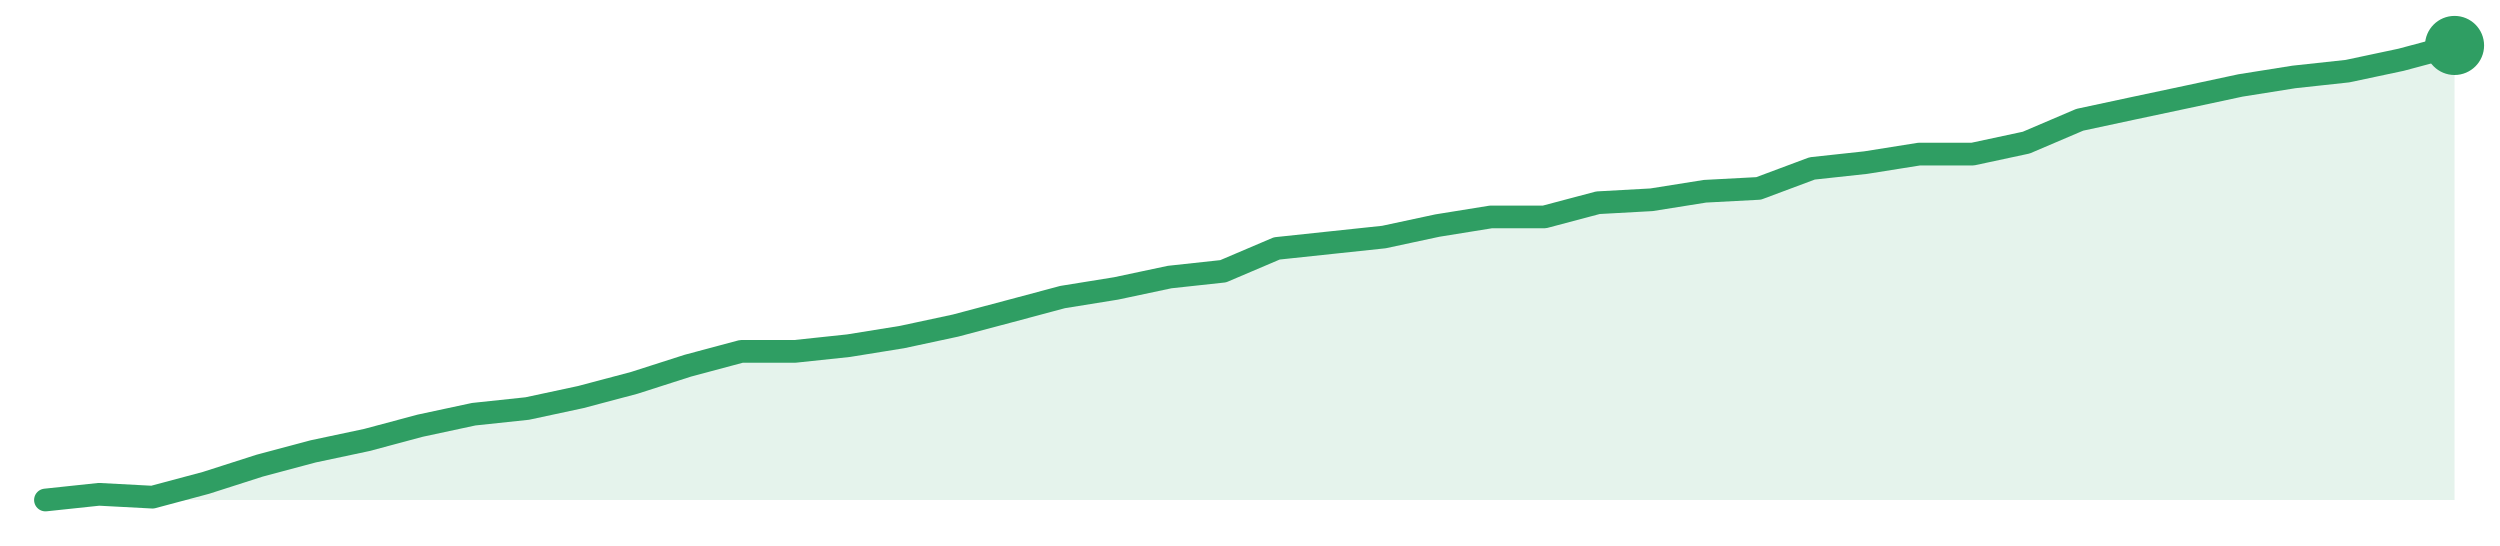
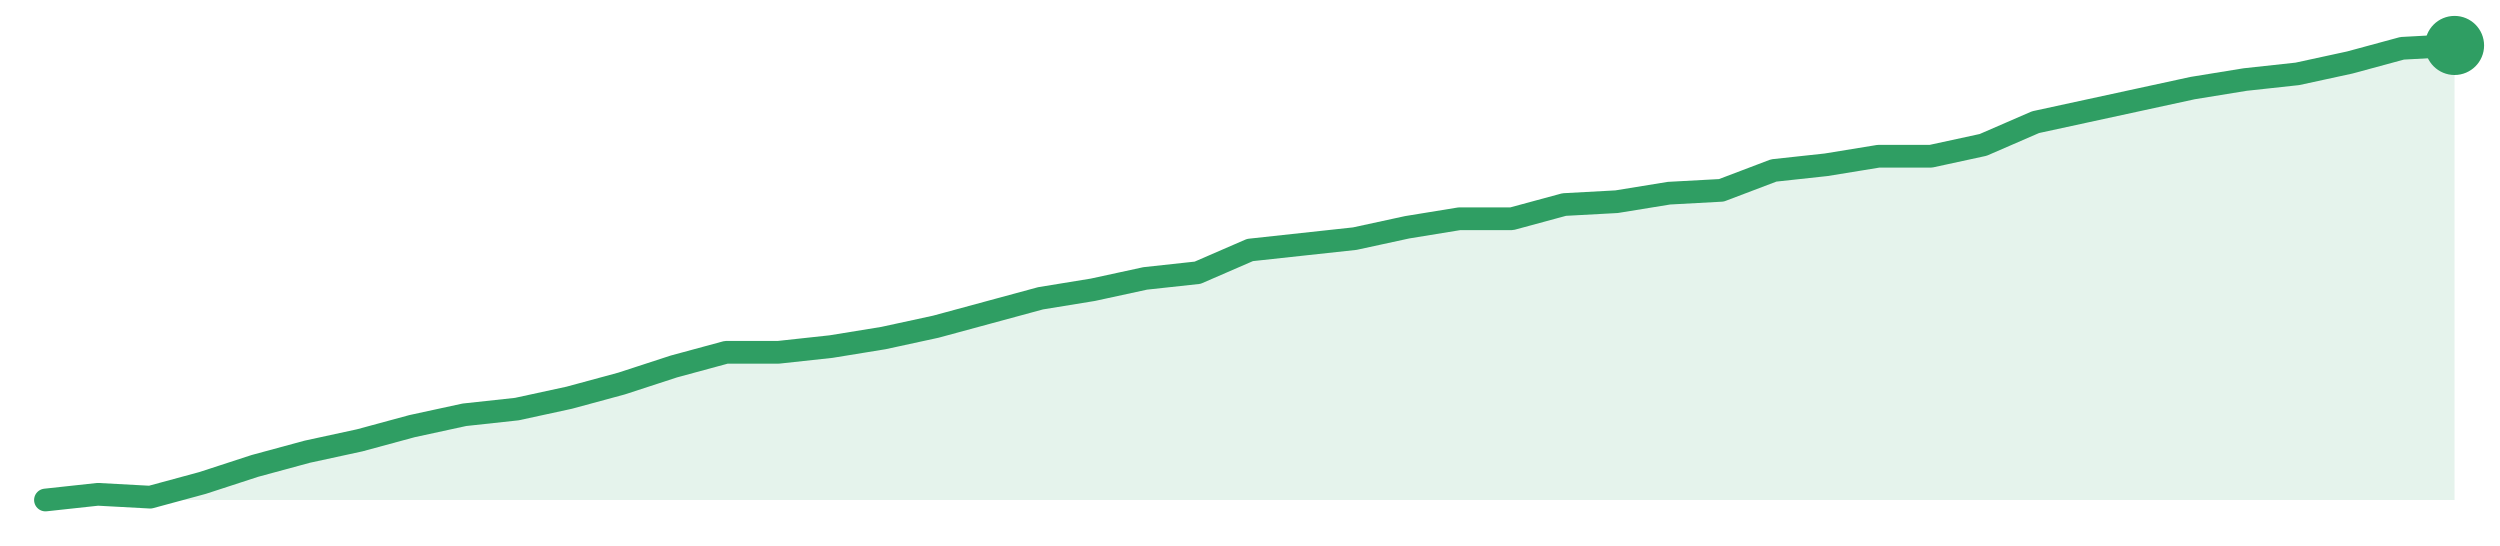
<svg xmlns="http://www.w3.org/2000/svg" width="220" height="48" viewBox="0 0 220 48" role="img" aria-label="trend">
-   <path d="M4.0,44.0 L4.0,44.0 L8.71,43.5 L13.42,43.75 L18.13,42.49 L22.84,40.98 L27.56,39.72 L32.27,38.72 L36.98,37.46 L41.69,36.45 L46.4,35.95 L51.11,34.94 L55.82,33.69 L60.53,32.18 L65.24,30.92 L69.96,30.92 L74.67,30.42 L79.38,29.66 L84.09,28.65 L88.8,27.4 L93.51,26.14 L98.22,25.38 L102.93,24.38 L107.64,23.87 L112.36,21.86 L117.07,21.36 L121.78,20.86 L126.49,19.85 L131.2,19.09 L135.91,19.09 L140.62,17.84 L145.33,17.58 L150.04,16.83 L154.76,16.58 L159.47,14.82 L164.18,14.31 L168.89,13.56 L173.6,13.56 L178.31,12.55 L183.02,10.54 L187.73,9.53 L192.44,8.53 L197.16,7.52 L201.87,6.77 L206.58,6.26 L211.29,5.26 L216.0,4.0 L216.0,44.0 Z" fill="#2f9e631f" />
-   <path d="M4.0,44.0 L8.71,43.5 L13.42,43.75 L18.13,42.49 L22.84,40.98 L27.56,39.72 L32.27,38.72 L36.98,37.46 L41.69,36.45 L46.4,35.95 L51.11,34.94 L55.82,33.69 L60.53,32.18 L65.24,30.92 L69.96,30.92 L74.67,30.42 L79.38,29.66 L84.09,28.65 L88.8,27.4 L93.51,26.14 L98.22,25.38 L102.93,24.38 L107.64,23.87 L112.36,21.86 L117.07,21.36 L121.78,20.86 L126.49,19.85 L131.2,19.09 L135.91,19.09 L140.62,17.84 L145.33,17.58 L150.04,16.83 L154.76,16.58 L159.47,14.82 L164.18,14.31 L168.89,13.56 L173.6,13.56 L178.31,12.55 L183.02,10.54 L187.73,9.53 L192.44,8.53 L197.16,7.52 L201.87,6.77 L206.58,6.26 L211.29,5.26 L216.0,4.0" fill="none" stroke="#2f9e63" stroke-width="2" stroke-linejoin="round" stroke-linecap="round" />
+   <path d="M4.0,44.0 L4.0,44.0 L8.61,43.5 L13.22,43.75 L17.83,42.5 L22.43,41.0 L27.04,39.75 L31.65,38.75 L36.26,37.5 L40.87,36.5 L45.48,36.0 L50.09,35.0 L54.7,33.75 L59.3,32.25 L63.91,31.0 L68.52,31.0 L73.13,30.5 L77.74,29.75 L82.35,28.75 L86.96,27.5 L91.57,26.25 L96.17,25.5 L100.78,24.5 L105.39,24.0 L110.0,22.0 L114.61,21.5 L119.22,21.0 L123.83,20.0 L128.43,19.25 L133.04,19.25 L137.65,18.0 L142.26,17.75 L146.87,17.0 L151.48,16.75 L156.09,15.0 L160.7,14.5 L165.3,13.75 L169.91,13.75 L174.52,12.75 L179.13,10.75 L183.74,9.75 L188.35,8.75 L192.96,7.75 L197.57,7.0 L202.17,6.5 L206.78,5.5 L211.39,4.25 L216.0,4.0 L216.0,44.0 Z" fill="#2f9e631f" />
+   <path d="M4.0,44.0 L8.61,43.5 L13.22,43.75 L17.83,42.5 L22.43,41.0 L27.04,39.75 L31.65,38.75 L36.26,37.5 L40.87,36.5 L45.48,36.0 L50.09,35.0 L54.7,33.75 L59.3,32.25 L63.91,31.0 L68.52,31.0 L73.13,30.5 L77.74,29.75 L82.35,28.75 L86.96,27.5 L91.57,26.25 L96.17,25.5 L100.78,24.5 L105.39,24.0 L110.0,22.0 L114.61,21.5 L119.22,21.0 L123.83,20.0 L128.43,19.25 L133.04,19.25 L137.65,18.0 L142.26,17.75 L146.87,17.0 L151.48,16.75 L156.09,15.0 L160.7,14.5 L165.3,13.75 L169.91,13.75 L174.52,12.75 L179.13,10.75 L183.74,9.75 L188.35,8.75 L192.96,7.75 L197.57,7.0 L202.17,6.5 L206.78,5.5 L211.39,4.25 L216.0,4.0" fill="none" stroke="#2f9e63" stroke-width="2" stroke-linejoin="round" stroke-linecap="round" />
  <circle cx="216.0" cy="4.0" r="2.6" fill="#2f9e63" />
</svg>
